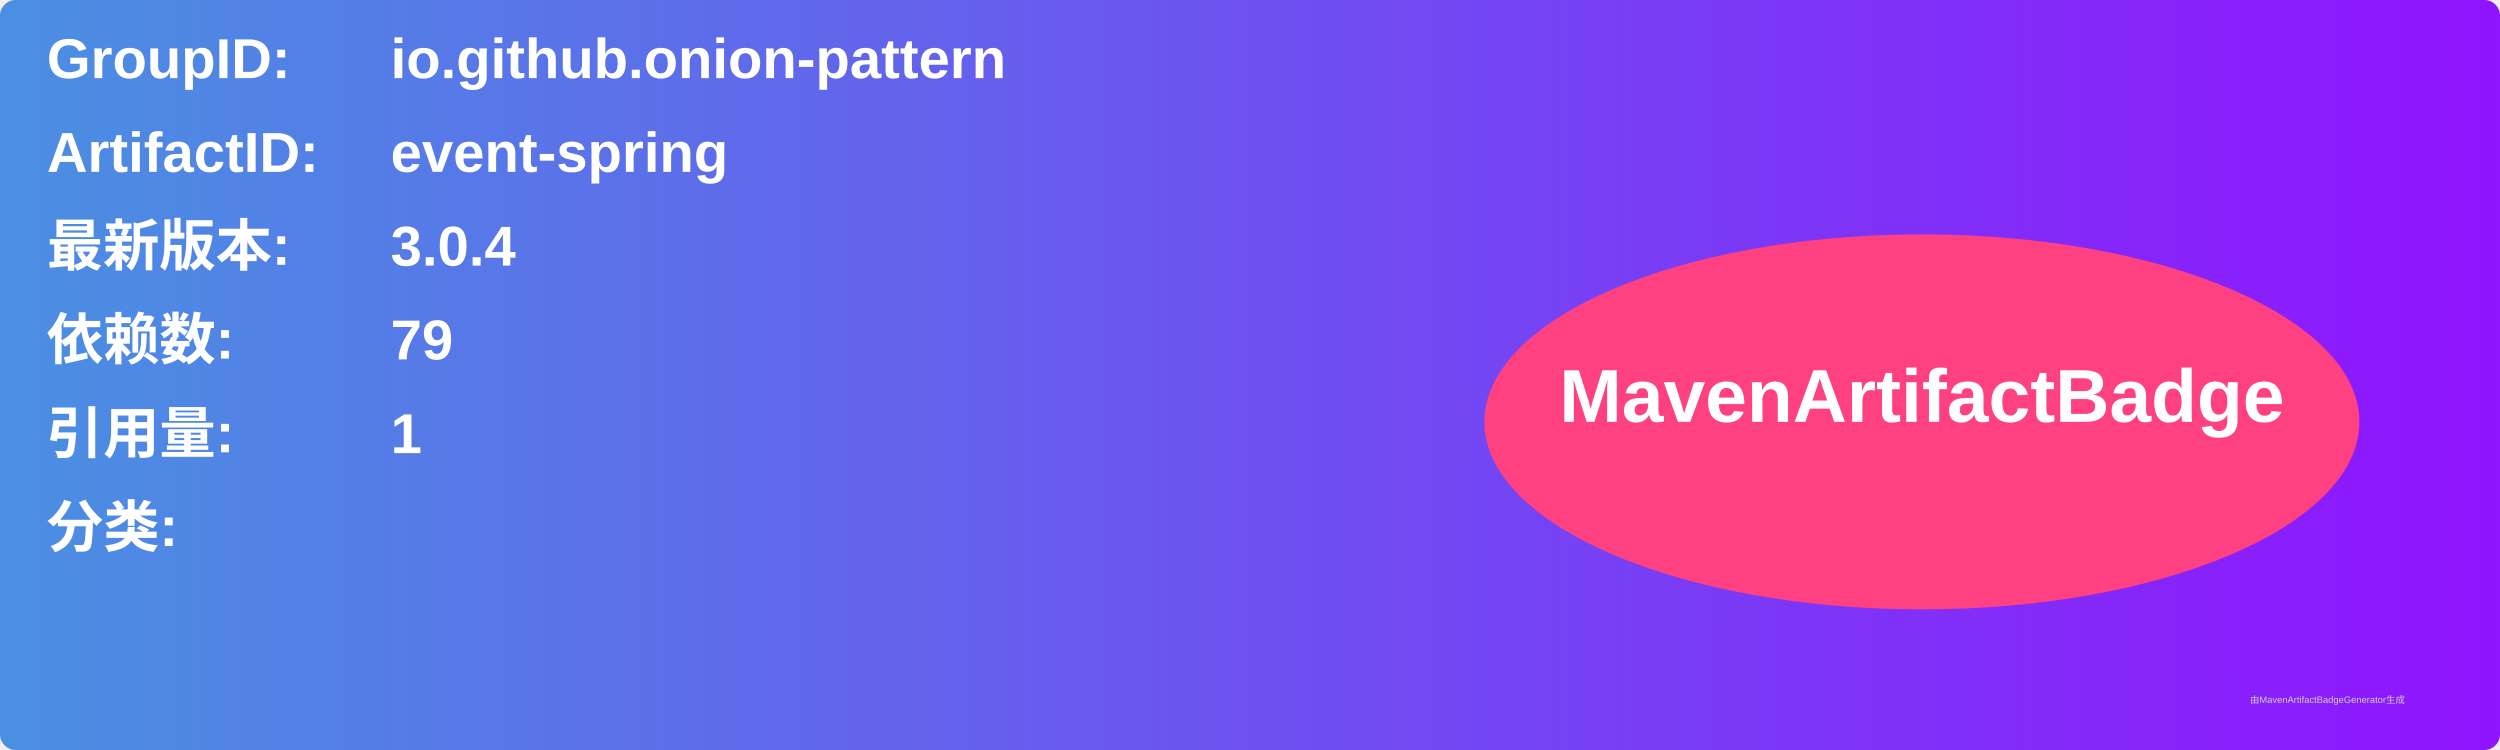
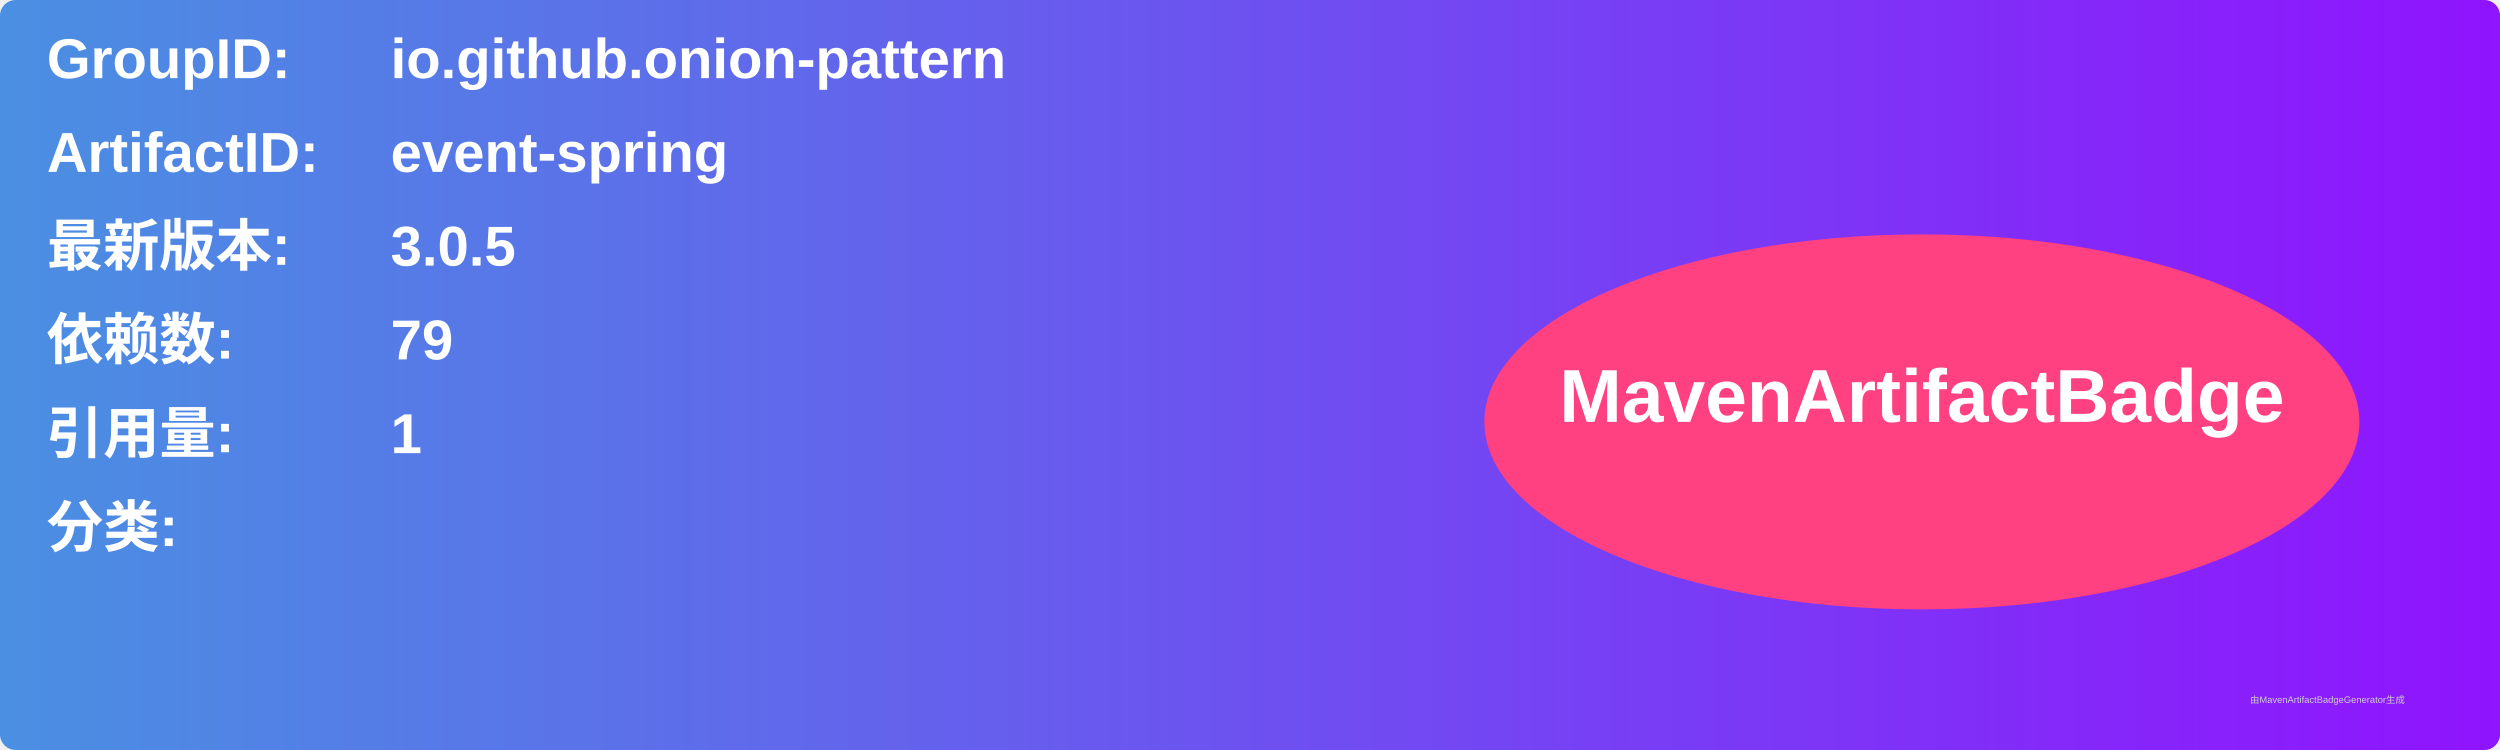
<svg xmlns="http://www.w3.org/2000/svg" width="800" height="240" viewBox="0 0 800 240">
  <linearGradient id="grad" x1="0%" y1="0%" x2="100%" y2="0%">
    <stop offset="0%" stop-color="#4a90e2" />
    <stop offset="100%" stop-color="#9013fe" />
  </linearGradient>
  <rect width="100%" height="100%" rx="5" ry="5" fill="url(#grad)" />
  <g transform="translate(15, 15)">
    <text x="0" y="10" font-family="Arial" font-size="18" fill="white" font-weight="bold" width="260">GroupID:</text>
    <text x="110" y="10" font-family="Arial" font-size="18" fill="white" font-weight="bold" width="460">io.github.onion-pattern</text>
    <text x="0" y="40" font-family="Arial" font-size="18" fill="white" font-weight="bold" width="260">ArtifactID:</text>
    <text x="110" y="40" font-family="Arial" font-size="18" fill="white" font-weight="bold" width="460">event-spring</text>
    <text x="0" y="70" font-family="Arial" font-size="18" fill="white" font-weight="bold">最新版本:</text>
    <text x="110" y="70" font-family="Arial" font-size="18" fill="white" font-weight="bold">
-       <tspan font-weight="bold">3.0.4</tspan>
+       <tspan font-weight="bold">3.0.5</tspan>
    </text>
    <text x="0" y="100" font-family="Arial" font-size="18" fill="white" font-weight="bold">依赖数: </text>
    <text x="110" y="100" font-family="Arial" font-size="18" fill="white">
      <tspan font-weight="bold">79</tspan>
    </text>
    <text x="0" y="130" font-family="Arial" font-size="18" fill="white" font-weight="bold">引用量: </text>
    <text x="110" y="130" font-family="Arial" font-size="18" fill="white">
      <tspan font-weight="bold">1</tspan>
    </text>
    <text x="0" y="160" font-family="Arial" font-size="18" fill="white" font-weight="bold">分类:</text>
    <text x="10" y="190" font-family="Arial" font-size="10" fill="white">
      <tspan font-weight="bold" />
    </text>
    <ellipse cx="600" cy="120" rx="140" ry="60" fill="#ff4081" />
    <text x="600" y="120" text-anchor="middle" font-family="Arial" font-size="24" fill="white" font-weight="bold">MavenArtifactBadge</text>
  </g>
  <text x="720" y="225" font-family="Arial" font-size="3" fill="#d0d0d0">由MavenArtifactBadgeGenerator生成</text>
</svg>
